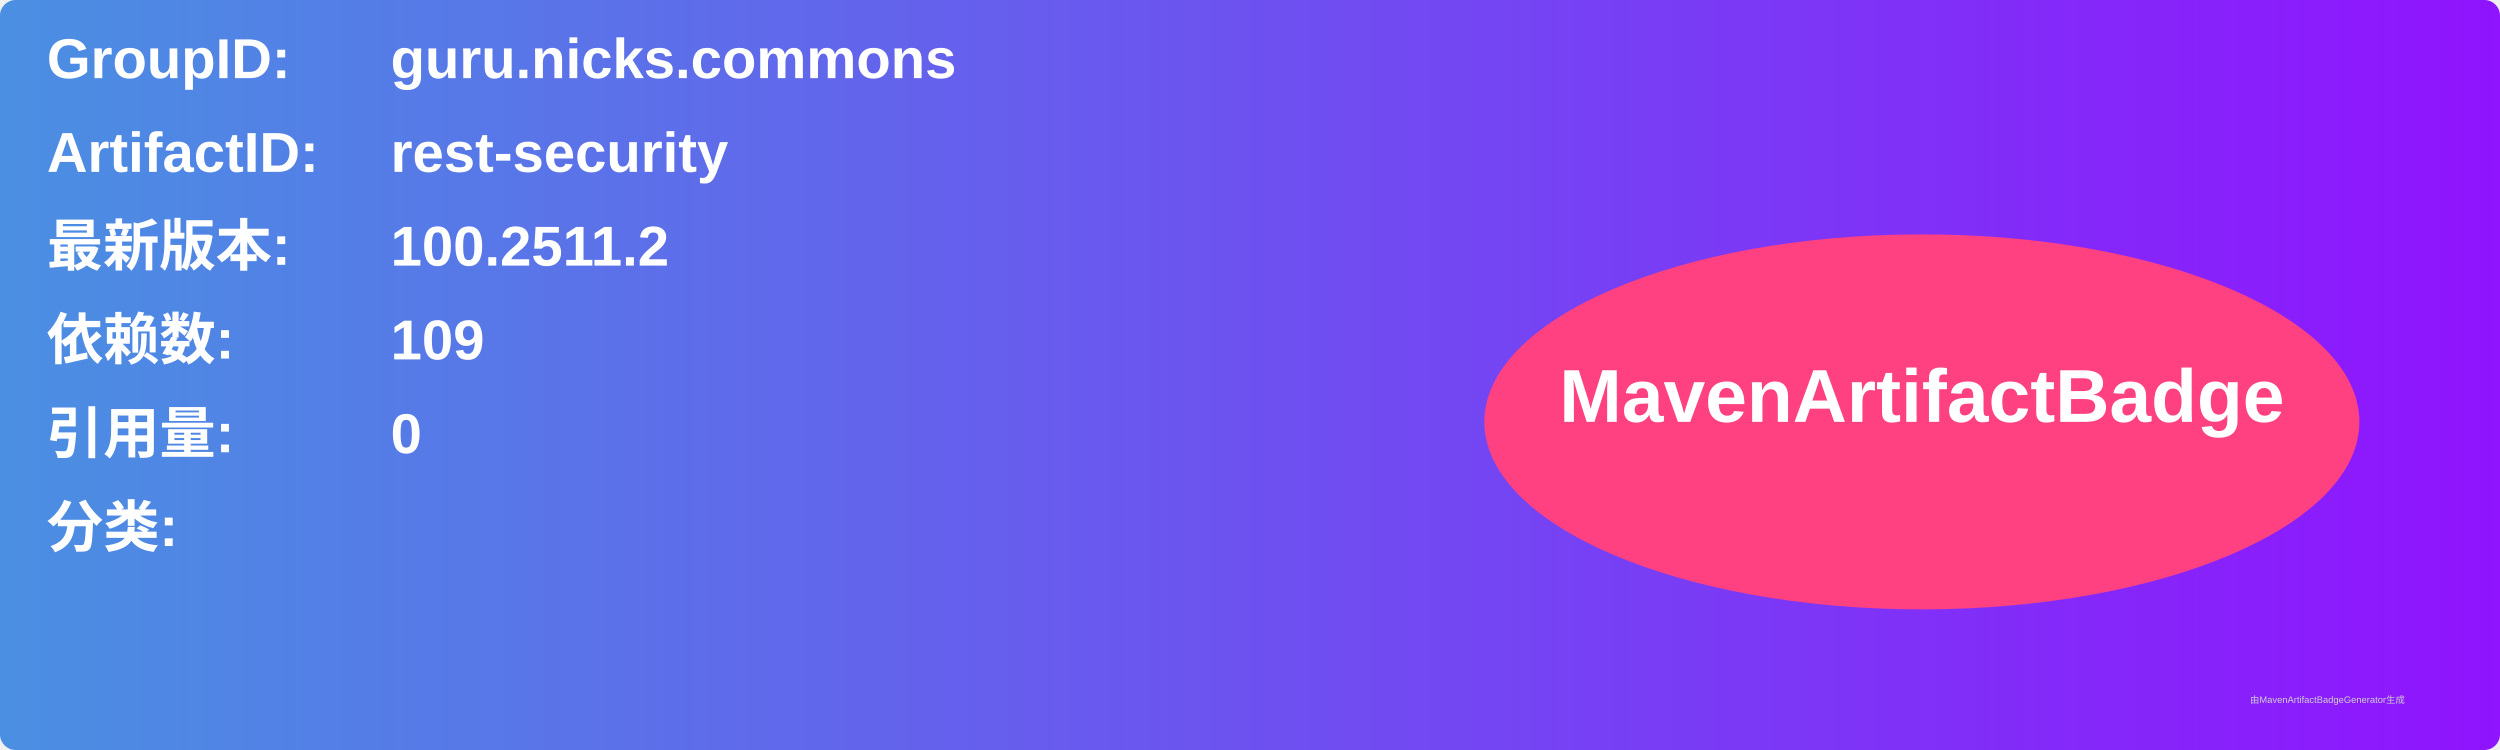
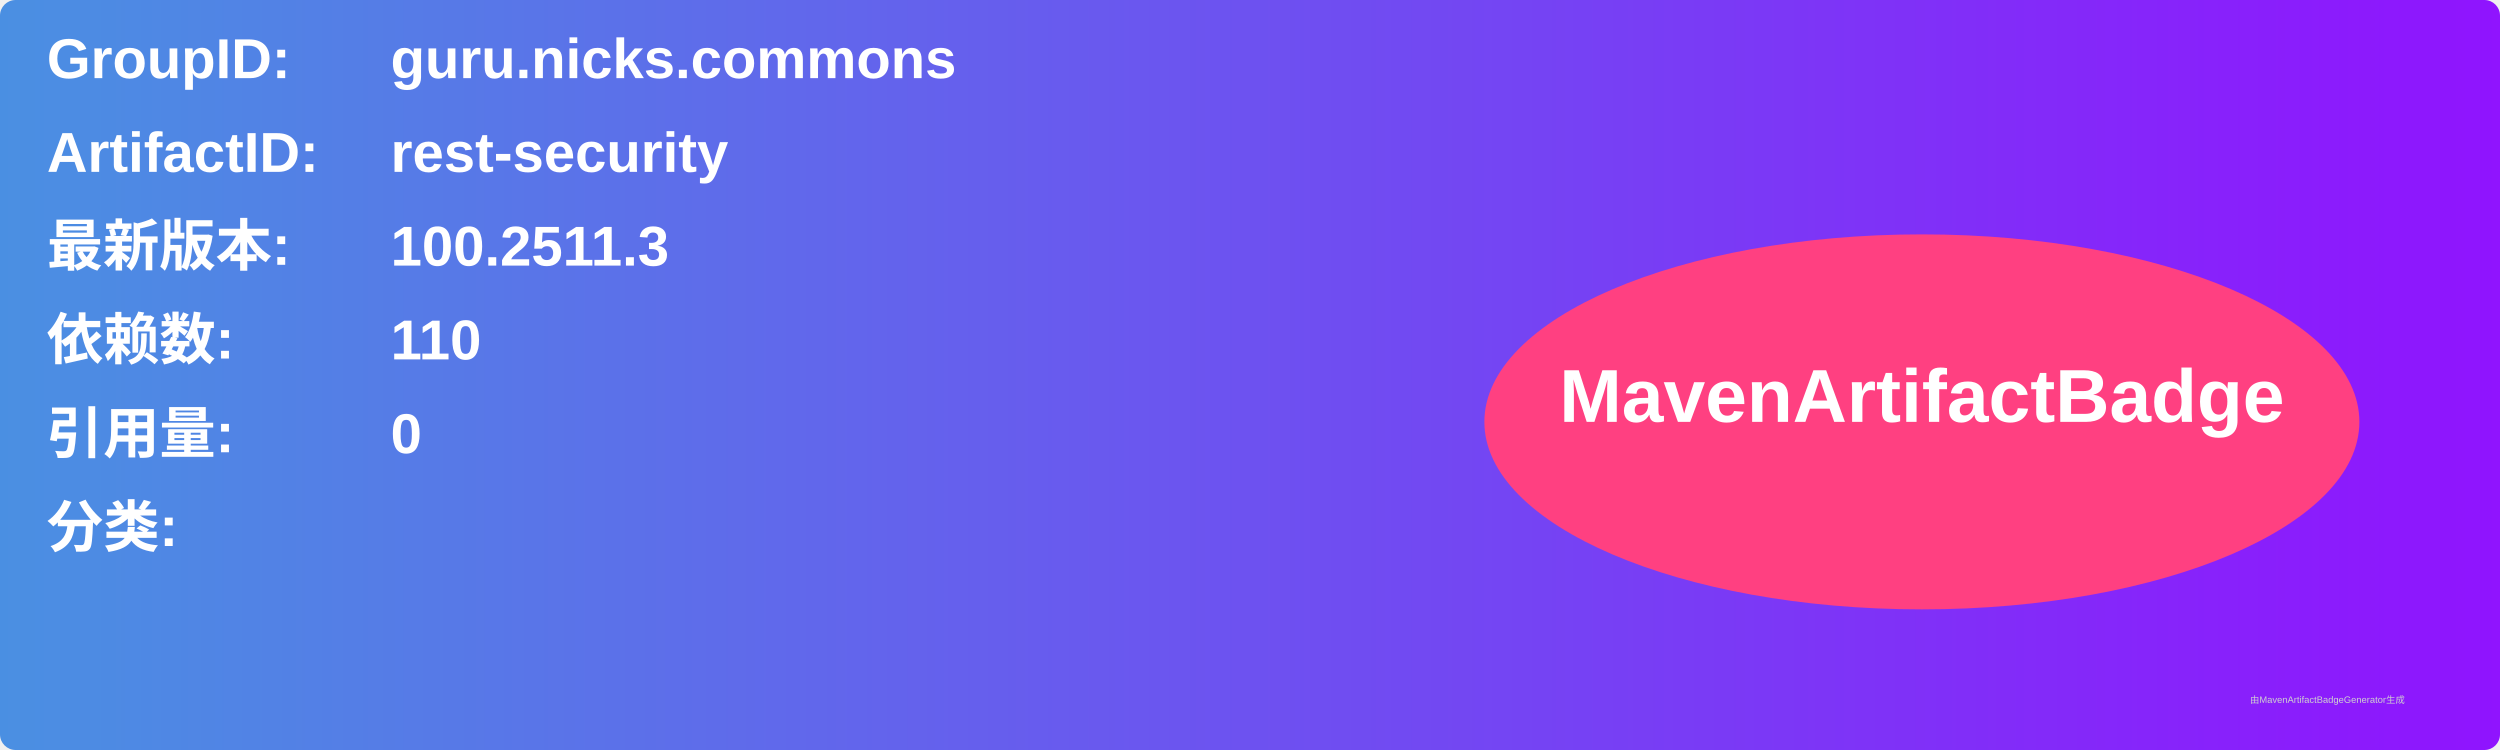
<svg xmlns="http://www.w3.org/2000/svg" width="800" height="240" viewBox="0 0 800 240">
  <linearGradient id="grad" x1="0%" y1="0%" x2="100%" y2="0%">
    <stop offset="0%" stop-color="#4a90e2" />
    <stop offset="100%" stop-color="#9013fe" />
  </linearGradient>
  <rect width="100%" height="100%" rx="5" ry="5" fill="url(#grad)" />
  <g transform="translate(15, 15)">
    <text x="0" y="10" font-family="Arial" font-size="18" fill="white" font-weight="bold" width="260">GroupID:</text>
    <text x="110" y="10" font-family="Arial" font-size="18" fill="white" font-weight="bold" width="460">guru.nicks.commons</text>
    <text x="0" y="40" font-family="Arial" font-size="18" fill="white" font-weight="bold" width="260">ArtifactID:</text>
    <text x="110" y="40" font-family="Arial" font-size="18" fill="white" font-weight="bold" width="460">rest-security</text>
    <text x="0" y="70" font-family="Arial" font-size="18" fill="white" font-weight="bold">最新版本:</text>
    <text x="110" y="70" font-family="Arial" font-size="18" fill="white" font-weight="bold">
-       <tspan font-weight="bold">100.2511.2</tspan>
+       <tspan font-weight="bold">100.2511.3</tspan>
    </text>
    <text x="0" y="100" font-family="Arial" font-size="18" fill="white" font-weight="bold">依赖数: </text>
    <text x="110" y="100" font-family="Arial" font-size="18" fill="white">
-       <tspan font-weight="bold">109</tspan>
+       <tspan font-weight="bold">110</tspan>
    </text>
    <text x="0" y="130" font-family="Arial" font-size="18" fill="white" font-weight="bold">引用量: </text>
    <text x="110" y="130" font-family="Arial" font-size="18" fill="white">
      <tspan font-weight="bold">0</tspan>
    </text>
    <text x="0" y="160" font-family="Arial" font-size="18" fill="white" font-weight="bold">分类:</text>
    <text x="10" y="190" font-family="Arial" font-size="10" fill="white">
      <tspan font-weight="bold" />
    </text>
    <ellipse cx="600" cy="120" rx="140" ry="60" fill="#ff4081" />
    <text x="600" y="120" text-anchor="middle" font-family="Arial" font-size="24" fill="white" font-weight="bold">MavenArtifactBadge</text>
  </g>
  <text x="720" y="225" font-family="Arial" font-size="3" fill="#d0d0d0">由MavenArtifactBadgeGenerator生成</text>
</svg>
